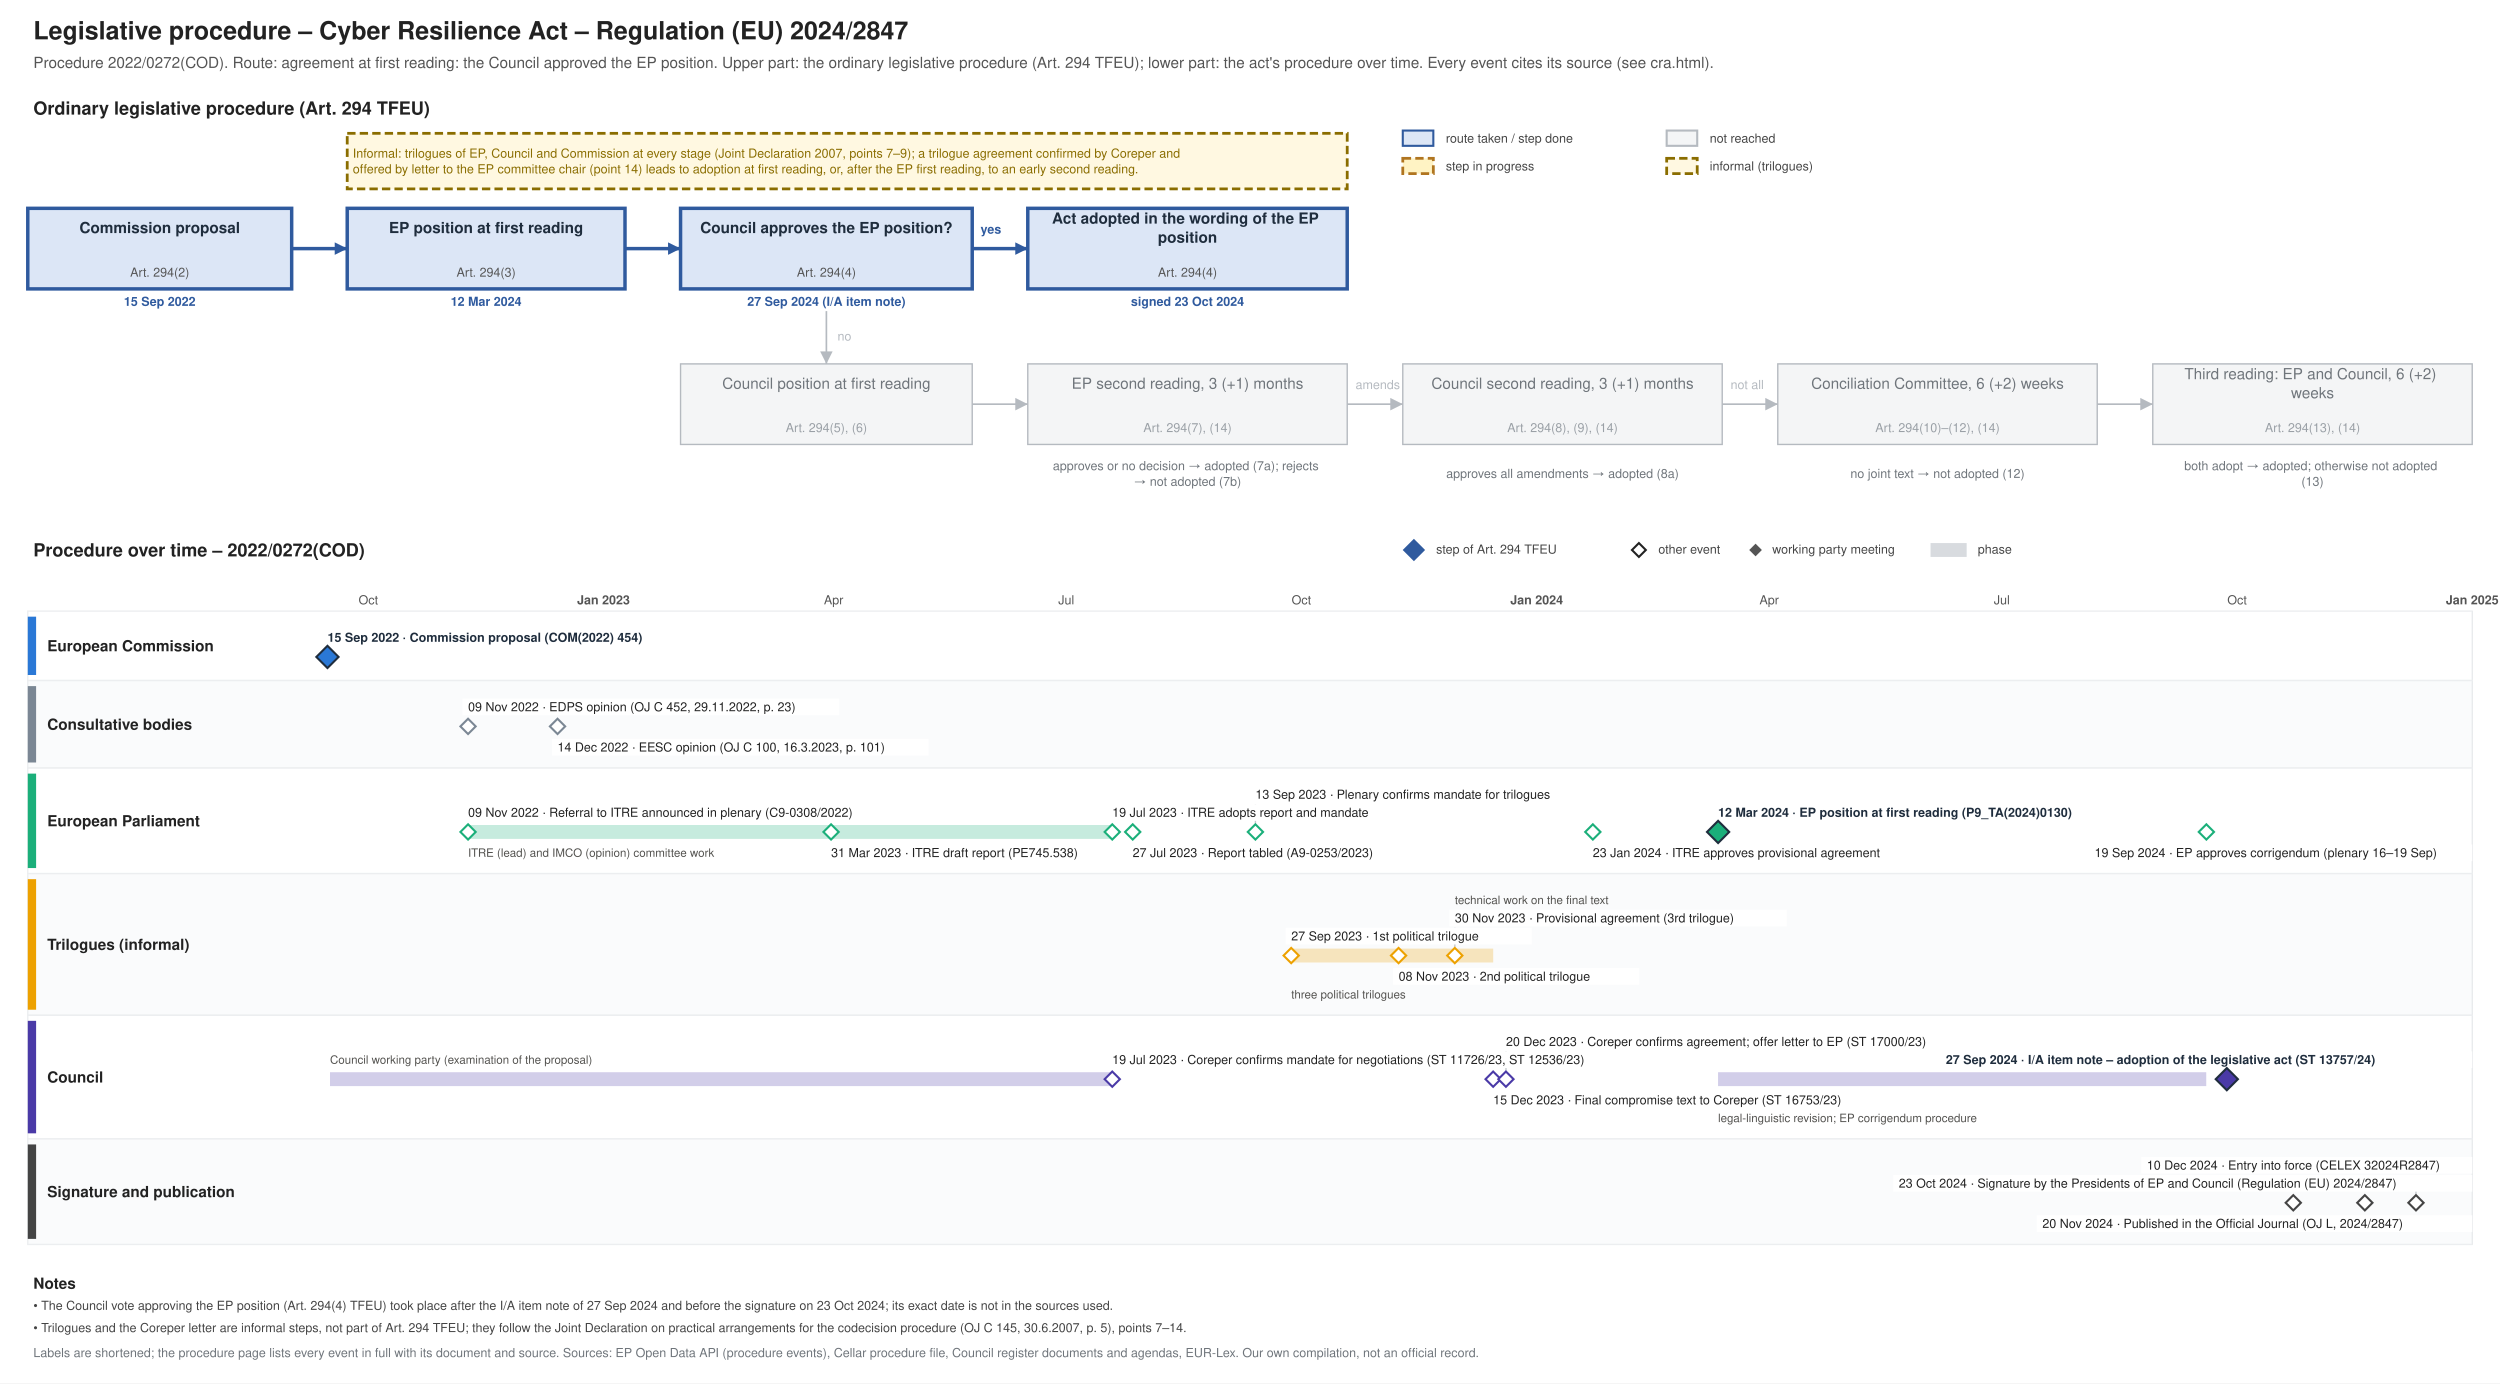
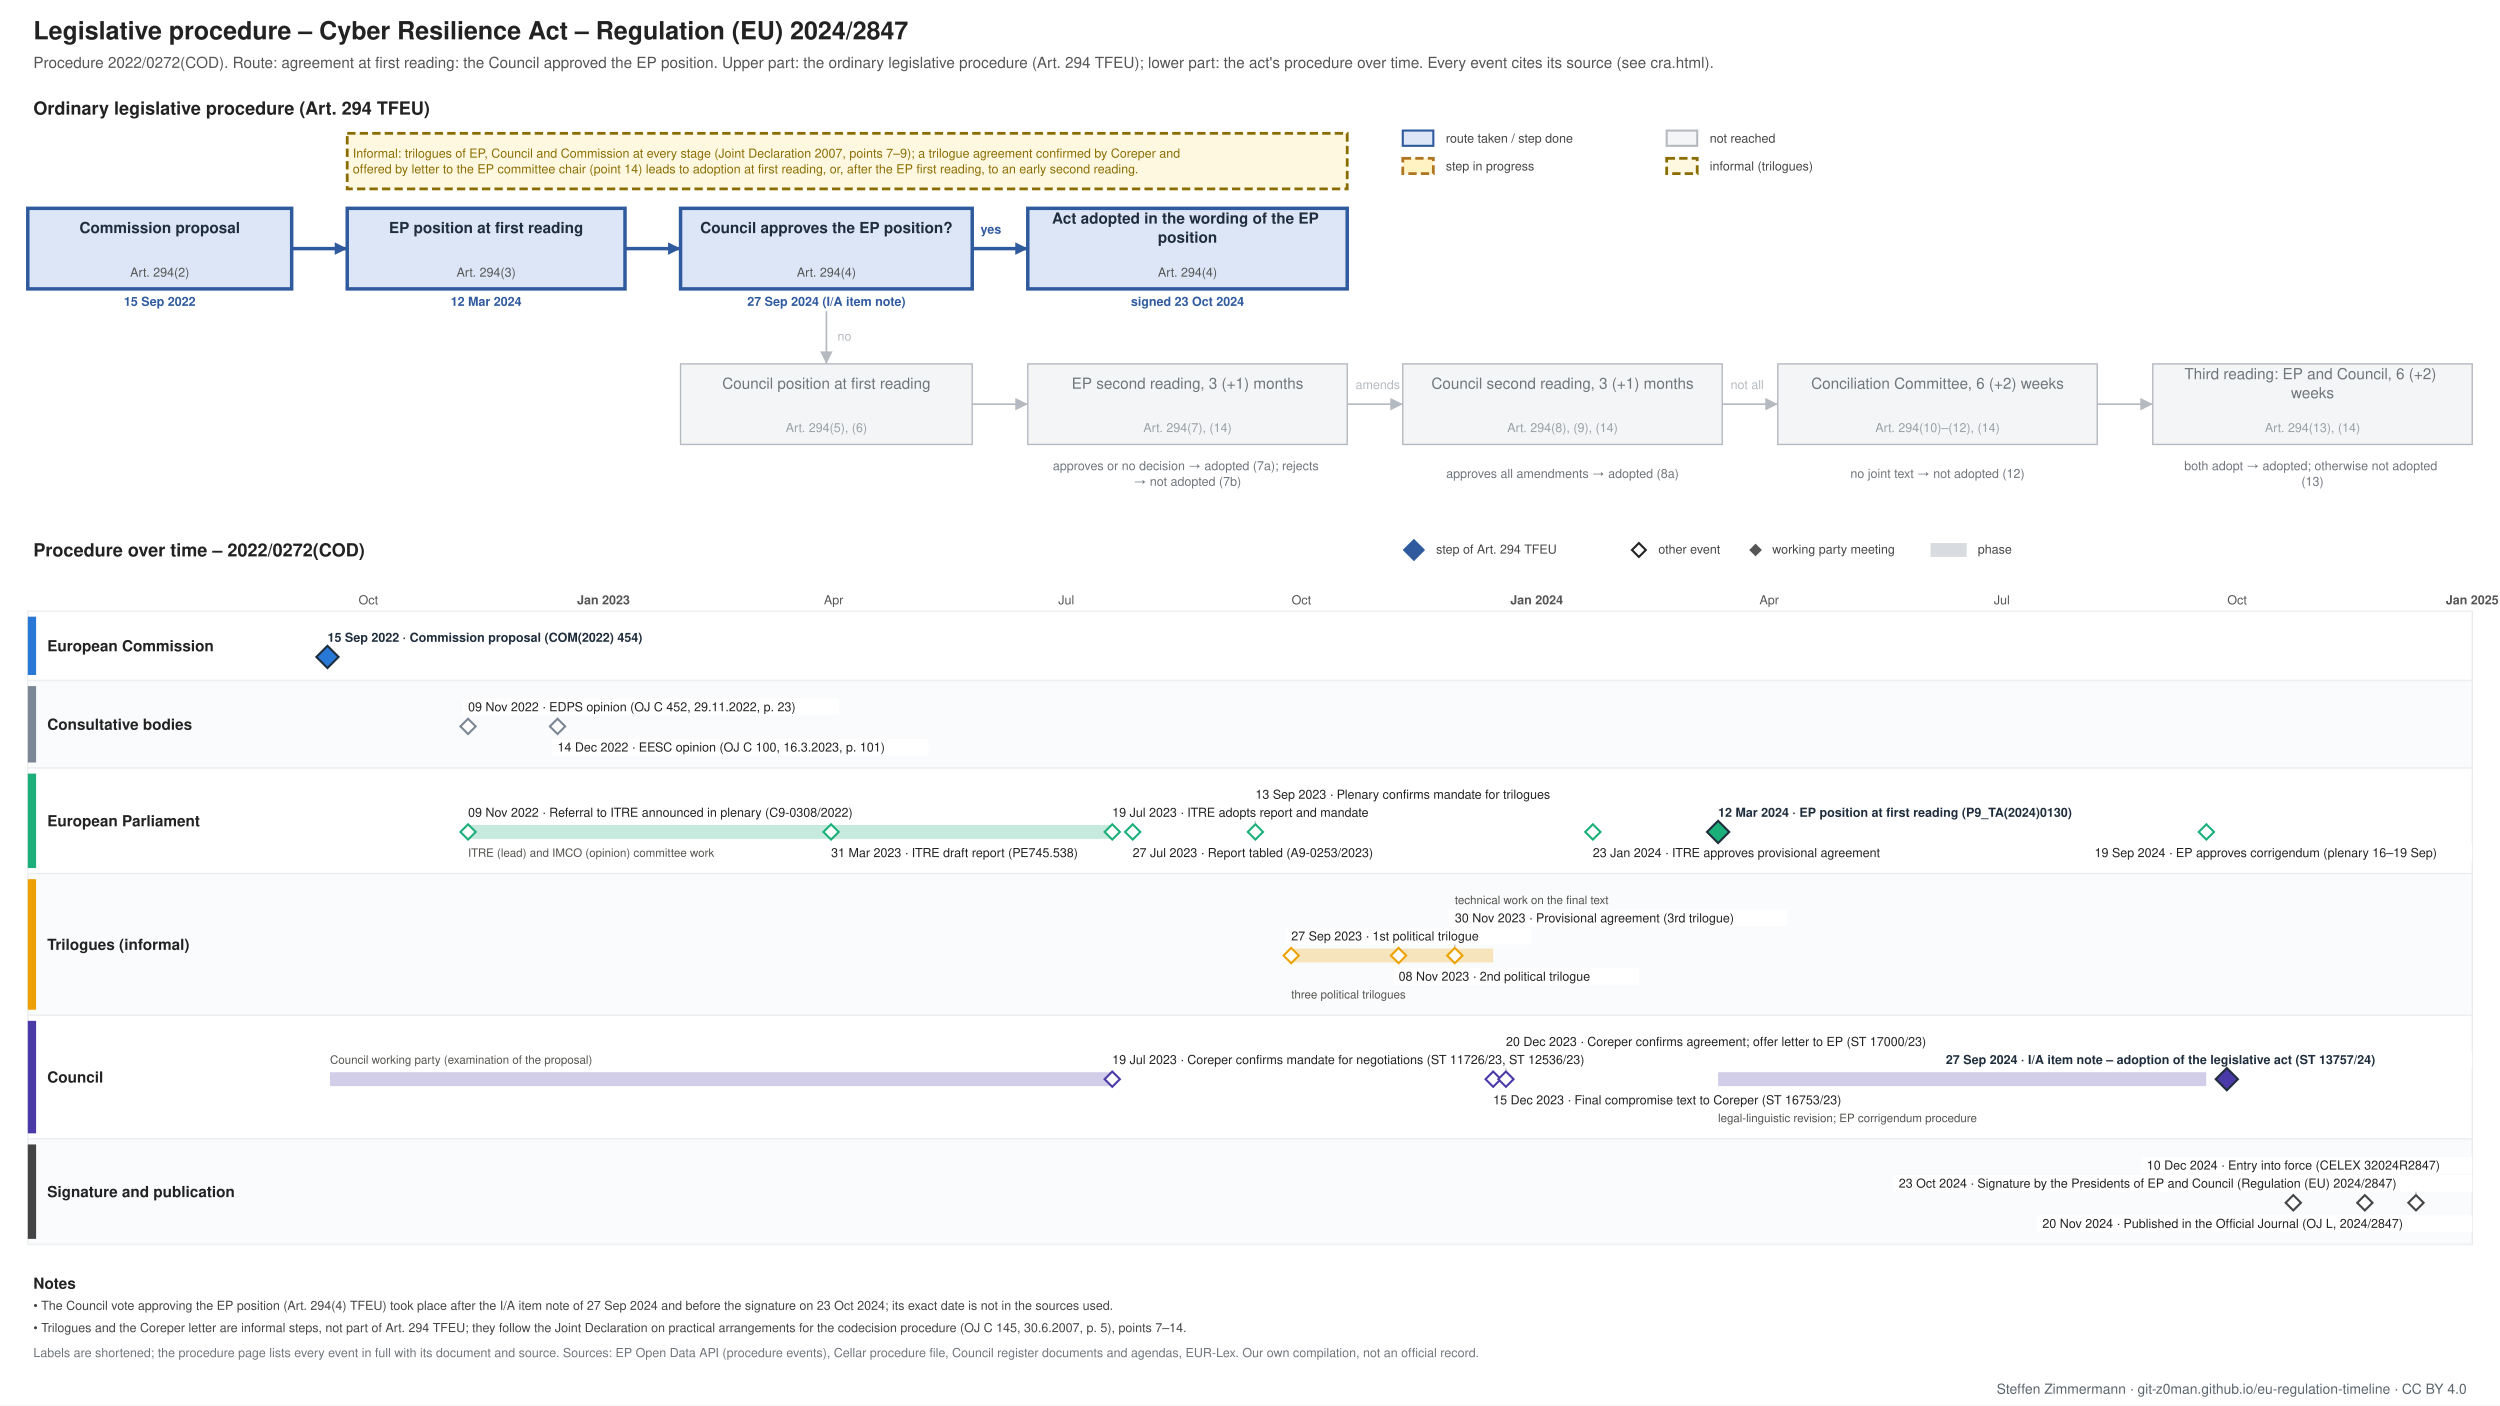
- <svg xmlns="http://www.w3.org/2000/svg" xmlns:xlink="http://www.w3.org/1999/xlink" width="1800" height="996" viewBox="0 0 1800 996" font-family="Helvetica, Arial, sans-serif">
-   <rect width="1800" height="996" fill="#ffffff" />
+ <svg xmlns="http://www.w3.org/2000/svg" xmlns:xlink="http://www.w3.org/1999/xlink" width="1800" height="1012" viewBox="0 0 1800 1012" font-family="Helvetica, Arial, sans-serif">
+   <rect width="1800" height="1012" fill="#ffffff" />
  <g class="procedure" data-route="agreement at first reading: the Council approved the EP position" data-state="adopted" data-as_of="">
    <text font-size="18" fill="#222222" text-anchor="start" font-weight="bold">
      <tspan x="24.0" y="28.3">Legislative procedure – Cyber Resilience Act – Regulation (EU) 2024/2847</tspan>
    </text>
    <text font-size="11" fill="#555555" text-anchor="start">
      <tspan x="24.0" y="48.9">Procedure 2022/0272(COD). Route: agreement at first reading: the Council approved the EP position. Upper part: the ordinary legislative procedure (Art. 294 TFEU); lower part: the act's procedure over time. Every event cites its source (see cra.html).</tspan>
    </text>
    <text font-size="13" fill="#222222" text-anchor="start" font-weight="bold">
      <tspan x="24.0" y="82.5">Ordinary legislative procedure (Art. 294 TFEU)</tspan>
    </text>
    <rect x="1010.0" y="94.0" width="22.0" height="11.0" fill="#dce6f6" stroke="#2f5a9e" stroke-width="1.5" />
    <text font-size="9" fill="#444444" text-anchor="start">
      <tspan x="1041.0" y="102.7">route taken / step done</tspan>
    </text>
    <rect x="1010.0" y="114.0" width="22.0" height="11.0" fill="#fff3c4" stroke="#b07520" stroke-dasharray="6 3" stroke-width="2" />
    <text font-size="9" fill="#444444" text-anchor="start">
      <tspan x="1041.0" y="122.7">step in progress</tspan>
    </text>
    <rect x="1200.0" y="94.0" width="22.0" height="11.0" fill="#f4f5f6" stroke="#b5bac0" stroke-width="1.5" />
    <text font-size="9" fill="#444444" text-anchor="start">
      <tspan x="1231.0" y="102.7">not reached</tspan>
    </text>
    <rect x="1200.0" y="114.0" width="22.0" height="11.0" fill="#fff8e1" stroke="#8a6d00" stroke-dasharray="6 3" stroke-width="2" />
    <text font-size="9" fill="#444444" text-anchor="start">
      <tspan x="1231.0" y="122.7">informal (trilogues)</tspan>
    </text>
    <rect x="20.0" y="150.0" width="190.0" height="58.0" fill="#dce6f6" stroke="#2f5a9e" stroke-width="2.5" />
    <text font-size="11" fill="#1f2d3d" text-anchor="middle" font-weight="bold">
      <tspan x="115.0" y="167.8">Commission proposal</tspan>
    </text>
    <text font-size="9" fill="#555555" text-anchor="middle">
      <tspan x="115.0" y="199.2">Art. 294(2)</tspan>
    </text>
    <text font-size="9" fill="#2f5a9e" text-anchor="middle" font-weight="bold">
      <tspan x="115.0" y="220.2">15 Sep 2022</tspan>
    </text>
    <rect x="250.0" y="150.0" width="200.0" height="58.0" fill="#dce6f6" stroke="#2f5a9e" stroke-width="2.5" />
    <text font-size="11" fill="#1f2d3d" text-anchor="middle" font-weight="bold">
      <tspan x="350.0" y="167.8">EP position at first reading</tspan>
    </text>
    <text font-size="9" fill="#555555" text-anchor="middle">
      <tspan x="350.0" y="199.2">Art. 294(3)</tspan>
    </text>
    <text font-size="9" fill="#2f5a9e" text-anchor="middle" font-weight="bold">
      <tspan x="350.0" y="220.2">12 Mar 2024</tspan>
    </text>
    <rect x="490.0" y="150.0" width="210.0" height="58.0" fill="#dce6f6" stroke="#2f5a9e" stroke-width="2.5" />
    <text font-size="11" fill="#1f2d3d" text-anchor="middle" font-weight="bold">
      <tspan x="595.0" y="167.8">Council approves the EP position?</tspan>
    </text>
    <text font-size="9" fill="#555555" text-anchor="middle">
      <tspan x="595.0" y="199.2">Art. 294(4)</tspan>
    </text>
    <text font-size="9" fill="#2f5a9e" text-anchor="middle" font-weight="bold">
      <tspan x="595.0" y="220.2">27 Sep 2024 (I/A item note)</tspan>
    </text>
    <rect x="740.0" y="150.0" width="230.0" height="58.0" fill="#dce6f6" stroke="#2f5a9e" stroke-width="2.5" />
    <text font-size="11" fill="#1f2d3d" text-anchor="middle" font-weight="bold">
      <tspan x="855.0" y="161.0">Act adopted in the wording of the EP</tspan>
      <tspan x="855.0" y="174.7">position</tspan>
    </text>
    <text font-size="9" fill="#555555" text-anchor="middle">
      <tspan x="855.0" y="199.2">Art. 294(4)</tspan>
    </text>
    <text font-size="9" fill="#2f5a9e" text-anchor="middle" font-weight="bold">
      <tspan x="855.0" y="220.2">signed 23 Oct 2024</tspan>
    </text>
    <rect x="490.0" y="262.0" width="210.0" height="58.0" fill="#f4f5f6" stroke="#b5bac0" stroke-width="1" />
    <text font-size="11" fill="#6f757b" text-anchor="middle">
      <tspan x="595.0" y="279.9">Council position at first reading</tspan>
    </text>
    <text font-size="9" fill="#9aa0a6" text-anchor="middle">
      <tspan x="595.0" y="311.1">Art. 294(5), (6)</tspan>
    </text>
    <rect x="740.0" y="262.0" width="230.0" height="58.0" fill="#f4f5f6" stroke="#b5bac0" stroke-width="1" />
    <text font-size="11" fill="#6f757b" text-anchor="middle">
      <tspan x="855.0" y="279.9">EP second reading, 3 (+1) months</tspan>
    </text>
    <text font-size="9" fill="#9aa0a6" text-anchor="middle">
      <tspan x="855.0" y="311.1">Art. 294(7), (14)</tspan>
    </text>
    <rect x="1010.0" y="262.0" width="230.0" height="58.0" fill="#f4f5f6" stroke="#b5bac0" stroke-width="1" />
    <text font-size="11" fill="#6f757b" text-anchor="middle">
      <tspan x="1125.0" y="279.9">Council second reading, 3 (+1) months</tspan>
    </text>
    <text font-size="9" fill="#9aa0a6" text-anchor="middle">
      <tspan x="1125.0" y="311.1">Art. 294(8), (9), (14)</tspan>
    </text>
    <rect x="1280.0" y="262.0" width="230.0" height="58.0" fill="#f4f5f6" stroke="#b5bac0" stroke-width="1" />
    <text font-size="11" fill="#6f757b" text-anchor="middle">
      <tspan x="1395.0" y="279.9">Conciliation Committee, 6 (+2) weeks</tspan>
    </text>
    <text font-size="9" fill="#9aa0a6" text-anchor="middle">
      <tspan x="1395.0" y="311.1">Art. 294(10)–(12), (14)</tspan>
    </text>
    <rect x="1550.0" y="262.0" width="230.0" height="58.0" fill="#f4f5f6" stroke="#b5bac0" stroke-width="1" />
    <text font-size="11" fill="#6f757b" text-anchor="middle">
      <tspan x="1665.0" y="273.0">Third reading: EP and Council, 6 (+2)</tspan>
      <tspan x="1665.0" y="286.7">weeks</tspan>
    </text>
    <text font-size="9" fill="#9aa0a6" text-anchor="middle">
      <tspan x="1665.0" y="311.1">Art. 294(13), (14)</tspan>
    </text>
    <text font-size="9" fill="#6f757b" text-anchor="middle">
      <tspan x="855.0" y="338.5">approves or no decision → adopted (7a); rejects</tspan>
      <tspan x="855.0" y="349.8">→ not adopted (7b)</tspan>
    </text>
    <text font-size="9" fill="#6f757b" text-anchor="middle">
      <tspan x="1125.0" y="344.1">approves all amendments → adopted (8a)</tspan>
    </text>
    <text font-size="9" fill="#6f757b" text-anchor="middle">
      <tspan x="1395.0" y="344.1">no joint text → not adopted (12)</tspan>
    </text>
    <text font-size="9" fill="#6f757b" text-anchor="middle">
      <tspan x="1665.0" y="338.5">both adopt → adopted; otherwise not adopted</tspan>
      <tspan x="1665.0" y="349.8">(13)</tspan>
    </text>
    <polyline points="210.0,179.0 250.0,179.0" fill="none" stroke="#2f5a9e" stroke-width="2.5" />
    <polygon points="250.0,179.0 241.0,183.5 241.0,174.5" fill="#2f5a9e" />
    <polyline points="450.0,179.0 490.0,179.0" fill="none" stroke="#2f5a9e" stroke-width="2.5" />
    <polygon points="490.0,179.0 481.0,183.5 481.0,174.5" fill="#2f5a9e" />
    <polyline points="700.0,179.0 740.0,179.0" fill="none" stroke="#2f5a9e" stroke-width="2.5" />
    <polygon points="740.0,179.0 731.0,183.5 731.0,174.5" fill="#2f5a9e" />
    <text font-size="9" fill="#2f5a9e" text-anchor="start" font-weight="bold">
      <tspan x="706.0" y="168.2">yes</tspan>
    </text>
    <polyline points="595.0,224.0 595.0,262.0" fill="none" stroke="#b5bac0" stroke-width="1.2" />
    <polygon points="595.0,262.0 590.5,253.0 599.5,253.0" fill="#b5bac0" />
    <text font-size="9" fill="#b5bac0" text-anchor="start">
      <tspan x="603.0" y="245.2">no</tspan>
    </text>
    <polyline points="700.0,291.0 740.0,291.0" fill="none" stroke="#b5bac0" stroke-width="1.2" />
    <polygon points="740.0,291.0 731.0,295.5 731.0,286.5" fill="#b5bac0" />
    <polyline points="970.0,291.0 1010.0,291.0" fill="none" stroke="#b5bac0" stroke-width="1.2" />
    <polygon points="1010.0,291.0 1001.0,295.5 1001.0,286.5" fill="#b5bac0" />
    <polyline points="1240.0,291.0 1280.0,291.0" fill="none" stroke="#b5bac0" stroke-width="1.2" />
    <polygon points="1280.0,291.0 1271.0,295.5 1271.0,286.5" fill="#b5bac0" />
    <polyline points="1510.0,291.0 1550.0,291.0" fill="none" stroke="#b5bac0" stroke-width="1.2" />
    <polygon points="1550.0,291.0 1541.0,295.5 1541.0,286.5" fill="#b5bac0" />
    <text font-size="9" fill="#b5bac0" text-anchor="start">
      <tspan x="976.0" y="280.1">amends</tspan>
    </text>
    <text font-size="9" fill="#b5bac0" text-anchor="start">
      <tspan x="1246.0" y="280.1">not all</tspan>
    </text>
    <rect x="250.0" y="96.0" width="720.0" height="40.0" fill="#fff8e1" stroke="#8a6d00" stroke-dasharray="6 3" stroke-width="2" />
    <text font-size="9" fill="#8a6d00" text-anchor="start">
      <tspan x="254.0" y="113.5">Informal: trilogues of EP, Council and Commission at every stage (Joint Declaration 2007, points 7–9); a trilogue agreement confirmed by Coreper and</tspan>
      <tspan x="254.0" y="124.8">offered by letter to the EP committee chair (point 14) leads to adoption at first reading, or, after the EP first reading, to an early second reading.</tspan>
    </text>
    <text font-size="13" fill="#222222" text-anchor="start" font-weight="bold">
      <tspan x="24.0" y="400.6">Procedure over time – 2022/0272(COD)</tspan>
    </text>
    <polygon points="1018,389 1025,396 1018,403 1011,396" fill="#2f5a9e" stroke="#2f5a9e" stroke-width="1.5" />
    <text font-size="9" fill="#444444" text-anchor="start">
      <tspan x="1034.0" y="398.6">step of Art. 294 TFEU</tspan>
    </text>
    <polygon points="1180,391 1185,396 1180,401 1175,396" fill="#ffffff" stroke="#222222" stroke-width="1.5" />
    <text font-size="9" fill="#444444" text-anchor="start">
      <tspan x="1194.0" y="398.6">other event</tspan>
    </text>
    <polygon points="1264,392.5 1267.5,396 1264,399.5 1260.5,396" fill="#555555" stroke="#555555" stroke-width="1.5" />
    <text font-size="9" fill="#444444" text-anchor="start">
      <tspan x="1276.0" y="398.6">working party meeting</tspan>
    </text>
    <rect x="1390.0" y="391.0" width="26.0" height="10.0" fill="#7b8794" stroke="none" opacity="0.3" />
    <text font-size="9" fill="#444444" text-anchor="start">
      <tspan x="1424.0" y="398.6">phase</tspan>
    </text>
    <line x1="210.0" y1="440.0" x2="210.0" y2="896.0" stroke="#e3e6e9" stroke-width="1" />
    <line x1="265.2" y1="440.0" x2="265.2" y2="896.0" stroke="#e3e6e9" stroke-width="1" />
    <text font-size="9" fill="#555555" text-anchor="middle">
      <tspan x="265.2" y="435.1">Oct</tspan>
    </text>
    <line x1="322.3" y1="440.0" x2="322.3" y2="896.0" stroke="#e3e6e9" stroke-width="1" />
    <line x1="377.5" y1="440.0" x2="377.5" y2="896.0" stroke="#e3e6e9" stroke-width="1" />
    <line x1="434.5" y1="440.0" x2="434.5" y2="896.0" stroke="#b5bac0" stroke-width="1" />
    <text font-size="9" fill="#555555" text-anchor="middle" font-weight="bold">
      <tspan x="434.5" y="435.1">Jan 2023</tspan>
    </text>
    <line x1="491.6" y1="440.0" x2="491.6" y2="896.0" stroke="#e3e6e9" stroke-width="1" />
    <line x1="543.1" y1="440.0" x2="543.1" y2="896.0" stroke="#e3e6e9" stroke-width="1" />
    <line x1="600.2" y1="440.0" x2="600.2" y2="896.0" stroke="#e3e6e9" stroke-width="1" />
    <text font-size="9" fill="#555555" text-anchor="middle">
      <tspan x="600.2" y="435.1">Apr</tspan>
    </text>
    <line x1="655.4" y1="440.0" x2="655.4" y2="896.0" stroke="#e3e6e9" stroke-width="1" />
    <line x1="712.5" y1="440.0" x2="712.5" y2="896.0" stroke="#e3e6e9" stroke-width="1" />
    <line x1="767.7" y1="440.0" x2="767.7" y2="896.0" stroke="#e3e6e9" stroke-width="1" />
    <text font-size="9" fill="#555555" text-anchor="middle">
      <tspan x="767.7" y="435.1">Jul</tspan>
    </text>
    <line x1="824.7" y1="440.0" x2="824.7" y2="896.0" stroke="#e3e6e9" stroke-width="1" />
    <line x1="881.8" y1="440.0" x2="881.8" y2="896.0" stroke="#e3e6e9" stroke-width="1" />
    <line x1="937.0" y1="440.0" x2="937.0" y2="896.0" stroke="#e3e6e9" stroke-width="1" />
    <text font-size="9" fill="#555555" text-anchor="middle">
      <tspan x="937.0" y="435.1">Oct</tspan>
    </text>
    <line x1="994.1" y1="440.0" x2="994.1" y2="896.0" stroke="#e3e6e9" stroke-width="1" />
    <line x1="1049.3" y1="440.0" x2="1049.3" y2="896.0" stroke="#e3e6e9" stroke-width="1" />
    <line x1="1106.4" y1="440.0" x2="1106.4" y2="896.0" stroke="#b5bac0" stroke-width="1" />
    <text font-size="9" fill="#555555" text-anchor="middle" font-weight="bold">
      <tspan x="1106.4" y="435.1">Jan 2024</tspan>
    </text>
    <line x1="1163.4" y1="440.0" x2="1163.4" y2="896.0" stroke="#e3e6e9" stroke-width="1" />
    <line x1="1216.8" y1="440.0" x2="1216.8" y2="896.0" stroke="#e3e6e9" stroke-width="1" />
    <line x1="1273.8" y1="440.0" x2="1273.8" y2="896.0" stroke="#e3e6e9" stroke-width="1" />
    <text font-size="9" fill="#555555" text-anchor="middle">
      <tspan x="1273.8" y="435.1">Apr</tspan>
    </text>
    <line x1="1329.1" y1="440.0" x2="1329.1" y2="896.0" stroke="#e3e6e9" stroke-width="1" />
    <line x1="1386.1" y1="440.0" x2="1386.1" y2="896.0" stroke="#e3e6e9" stroke-width="1" />
    <line x1="1441.3" y1="440.0" x2="1441.3" y2="896.0" stroke="#e3e6e9" stroke-width="1" />
    <text font-size="9" fill="#555555" text-anchor="middle">
      <tspan x="1441.3" y="435.1">Jul</tspan>
    </text>
    <line x1="1498.4" y1="440.0" x2="1498.4" y2="896.0" stroke="#e3e6e9" stroke-width="1" />
    <line x1="1555.5" y1="440.0" x2="1555.5" y2="896.0" stroke="#e3e6e9" stroke-width="1" />
    <line x1="1610.7" y1="440.0" x2="1610.7" y2="896.0" stroke="#e3e6e9" stroke-width="1" />
    <text font-size="9" fill="#555555" text-anchor="middle">
      <tspan x="1610.7" y="435.1">Oct</tspan>
    </text>
    <line x1="1667.7" y1="440.0" x2="1667.7" y2="896.0" stroke="#e3e6e9" stroke-width="1" />
    <line x1="1722.9" y1="440.0" x2="1722.9" y2="896.0" stroke="#e3e6e9" stroke-width="1" />
    <line x1="1780.0" y1="440.0" x2="1780.0" y2="896.0" stroke="#b5bac0" stroke-width="1" />
    <text font-size="9" fill="#555555" text-anchor="middle" font-weight="bold">
      <tspan x="1780.0" y="435.1">Jan 2025</tspan>
    </text>
    <rect x="20.0" y="440.0" width="1760.0" height="50.0" fill="#ffffff" stroke="#eceef0" />
    <rect x="20.0" y="444.0" width="6.0" height="42.0" fill="#2a78d6" stroke="none" />
    <text font-size="11" fill="#222222" text-anchor="start" font-weight="bold">
      <tspan x="34.0" y="468.9">European Commission</tspan>
    </text>
    <rect x="20.0" y="490.0" width="1760.0" height="63.0" fill="#fafbfc" stroke="#eceef0" />
    <rect x="20.0" y="494.0" width="6.0" height="55.0" fill="#7b8794" stroke="none" />
    <text font-size="11" fill="#222222" text-anchor="start" font-weight="bold">
      <tspan x="34.0" y="525.4">Consultative bodies</tspan>
    </text>
    <rect x="20.0" y="553.0" width="1760.0" height="76.0" fill="#ffffff" stroke="#eceef0" />
    <rect x="20.0" y="557.0" width="6.0" height="68.0" fill="#1baf7a" stroke="none" />
    <text font-size="11" fill="#222222" text-anchor="start" font-weight="bold">
      <tspan x="34.0" y="594.9">European Parliament</tspan>
    </text>
    <rect x="20.0" y="629.0" width="1760.0" height="102.0" fill="#fafbfc" stroke="#eceef0" />
    <rect x="20.0" y="633.0" width="6.0" height="94.0" fill="#eda100" stroke="none" />
    <text font-size="11" fill="#222222" text-anchor="start" font-weight="bold">
      <tspan x="34.0" y="683.9">Trilogues (informal)</tspan>
    </text>
    <rect x="20.0" y="731.0" width="1760.0" height="89.0" fill="#ffffff" stroke="#eceef0" />
    <rect x="20.0" y="735.0" width="6.0" height="81.0" fill="#4a3aa7" stroke="none" />
    <text font-size="11" fill="#222222" text-anchor="start" font-weight="bold">
      <tspan x="34.0" y="779.4">Council</tspan>
    </text>
    <rect x="20.0" y="820.0" width="1760.0" height="76.0" fill="#fafbfc" stroke="#eceef0" />
    <rect x="20.0" y="824.0" width="6.0" height="68.0" fill="#444444" stroke="none" />
    <text font-size="11" fill="#222222" text-anchor="start" font-weight="bold">
      <tspan x="34.0" y="861.9">Signature and publication</tspan>
    </text>
    <rect x="231.8" y="453.0" width="253.0" height="12.0" fill="#ffffff" />
    <a xlink:href="https://eur-lex.europa.eu/legal-content/EN/TXT/?uri=CELEX:52022PC0454" target="_blank">
      <text font-size="9" fill="#1f2d3d" text-anchor="start" font-weight="bold">
        <tspan x="235.8" y="462.1">15 Sep 2022 · Commission proposal (COM(2022) 454)</tspan>
      </text>
    </a>
    <a xlink:href="https://eur-lex.europa.eu/legal-content/EN/TXT/?uri=CELEX:52022PC0454" target="_blank">
      <polygon points="235.768,465 243.768,473 235.768,481 227.768,473" fill="#2a78d6" stroke="#1f2d3d" stroke-width="1.5" />
    </a>
    <rect x="333.0" y="503.0" width="271.2" height="12.0" fill="#ffffff" />
    <text font-size="9" fill="#222222" text-anchor="start">
      <tspan x="337.0" y="512.1">09 Nov 2022 · EDPS opinion (OJ C 452, 29.11.2022, p. 23)</tspan>
    </text>
    <rect x="397.4" y="532.0" width="271.2" height="12.0" fill="#ffffff" />
    <a xlink:href="https://eur-lex.europa.eu/legal-content/EN/TXT/?uri=CELEX:52022AE4103" target="_blank">
      <text font-size="9" fill="#222222" text-anchor="start">
        <tspan x="401.4" y="541.1">14 Dec 2022 · EESC opinion (OJ C 100, 16.3.2023, p. 101)</tspan>
      </text>
    </a>
    <g>
      <polygon points="336.999,517.5 342.499,523 336.999,528.5 331.499,523" fill="#ffffff" stroke="#7b8794" stroke-width="1.5" />
    </g>
    <a xlink:href="https://eur-lex.europa.eu/legal-content/EN/TXT/?uri=CELEX:52022AE4103" target="_blank">
      <polygon points="401.419,517.5 406.919,523 401.419,528.5 395.919,523" fill="#ffffff" stroke="#7b8794" stroke-width="1.5" />
    </a>
    <rect x="337.0" y="594.0" width="463.8" height="10.0" fill="#1baf7a" stroke="none" opacity="0.25" />
    <line x1="903.9" y1="579.0" x2="903.9" y2="593.0" stroke="#c3c8cd" stroke-width="1" />
    <rect x="1233.0" y="579.0" width="308.0" height="12.0" fill="#ffffff" />
    <a xlink:href="https://eur-lex.europa.eu/legal-content/EN/TXT/?uri=CELEX:52024AP0130" target="_blank">
      <text font-size="9" fill="#1f2d3d" text-anchor="start" font-weight="bold">
        <tspan x="1237.0" y="588.1">12 Mar 2024 · EP position at first reading (P9_TA(2024)0130)</tspan>
      </text>
    </a>
    <rect x="333.0" y="579.0" width="318.2" height="12.0" fill="#ffffff" />
    <text font-size="9" fill="#222222" text-anchor="start">
      <tspan x="337.0" y="588.1">09 Nov 2022 · Referral to ITRE announced in plenary (C9-0308/2022)</tspan>
    </text>
    <rect x="594.4" y="608.0" width="210.1" height="12.0" fill="#ffffff" />
    <text font-size="9" fill="#222222" text-anchor="start">
      <tspan x="598.4" y="617.1">31 Mar 2023 · ITRE draft report (PE745.538)</tspan>
    </text>
    <rect x="796.8" y="579.0" width="214.8" height="12.0" fill="#ffffff" />
    <text font-size="9" fill="#222222" text-anchor="start">
      <tspan x="800.8" y="588.1">19 Jul 2023 · ITRE adopts report and mandate</tspan>
    </text>
    <rect x="811.5" y="608.0" width="205.4" height="12.0" fill="#ffffff" />
    <a xlink:href="https://www.europarl.europa.eu/doceo/document/A-9-2023-0253_EN.html" target="_blank">
      <text font-size="9" fill="#222222" text-anchor="start">
        <tspan x="815.5" y="617.1">27 Jul 2023 · Report tabled (A9-0253/2023)</tspan>
      </text>
    </a>
    <rect x="899.9" y="566.0" width="252.4" height="12.0" fill="#ffffff" />
    <text font-size="9" fill="#222222" text-anchor="start">
      <tspan x="903.9" y="575.1">13 Sep 2023 · Plenary confirms mandate for trilogues</tspan>
    </text>
    <rect x="1142.8" y="608.0" width="238.3" height="12.0" fill="#ffffff" />
    <text font-size="9" fill="#222222" text-anchor="start">
      <tspan x="1146.8" y="617.1">23 Jan 2024 · ITRE approves provisional agreement</tspan>
    </text>
    <rect x="1504.1" y="608.0" width="275.9" height="12.0" fill="#ffffff" />
    <text font-size="9" fill="#222222" text-anchor="start">
      <tspan x="1508.1" y="617.1">19 Sep 2024 · EP approves corrigendum (plenary 16–19 Sep)</tspan>
    </text>
    <text font-size="8.3" fill="#52514e" text-anchor="start">
      <tspan x="337.0" y="616.9">ITRE (lead) and IMCO (opinion) committee work</tspan>
    </text>
    <g>
      <polygon points="336.999,593.5 342.499,599 336.999,604.5 331.499,599" fill="#ffffff" stroke="#1baf7a" stroke-width="1.5" />
    </g>
    <g>
      <polygon points="598.359,593.5 603.859,599 598.359,604.5 592.859,599" fill="#ffffff" stroke="#1baf7a" stroke-width="1.5" />
    </g>
    <g>
      <polygon points="800.821,593.5 806.321,599 800.821,604.5 795.321,599" fill="#ffffff" stroke="#1baf7a" stroke-width="1.5" />
    </g>
    <a xlink:href="https://www.europarl.europa.eu/doceo/document/A-9-2023-0253_EN.html" target="_blank">
      <polygon points="815.545,593.5 821.045,599 815.545,604.5 810.045,599" fill="#ffffff" stroke="#1baf7a" stroke-width="1.5" />
    </a>
    <g>
      <polygon points="903.892,593.5 909.392,599 903.892,604.5 898.392,599" fill="#ffffff" stroke="#1baf7a" stroke-width="1.5" />
    </g>
    <g>
      <polygon points="1146.846,593.5 1152.346,599 1146.846,604.5 1141.346,599" fill="#ffffff" stroke="#1baf7a" stroke-width="1.5" />
    </g>
    <a xlink:href="https://eur-lex.europa.eu/legal-content/EN/TXT/?uri=CELEX:52024AP0130" target="_blank">
      <polygon points="1237.034,591 1245.034,599 1237.034,607 1229.034,599" fill="#1baf7a" stroke="#1f2d3d" stroke-width="1.5" />
    </a>
    <g>
      <polygon points="1588.581,593.5 1594.081,599 1588.581,604.5 1583.081,599" fill="#ffffff" stroke="#1baf7a" stroke-width="1.5" />
    </g>
    <rect x="929.7" y="683.0" width="117.8" height="10.0" fill="#eda100" stroke="none" stroke-dasharray="6 3" stroke-width="2" opacity="0.25" />
    <rect x="1047.5" y="683.0" width="27.6" height="10.0" fill="#eda100" stroke="none" stroke-dasharray="6 3" stroke-width="2" opacity="0.25" />
    <line x1="1047.5" y1="668.0" x2="1047.5" y2="682.0" stroke="#c3c8cd" stroke-width="1" />
    <rect x="925.7" y="668.0" width="177.2" height="12.0" fill="#ffffff" />
    <text font-size="9" fill="#222222" text-anchor="start">
      <tspan x="929.7" y="677.1">27 Sep 2023 · 1st political trilogue</tspan>
    </text>
    <rect x="1003.0" y="697.0" width="177.2" height="12.0" fill="#ffffff" />
    <text font-size="9" fill="#222222" text-anchor="start">
      <tspan x="1007.0" y="706.1">08 Nov 2023 · 2nd political trilogue</tspan>
    </text>
    <rect x="1043.5" y="655.0" width="243.0" height="12.0" fill="#ffffff" />
    <text font-size="9" fill="#222222" text-anchor="start">
      <tspan x="1047.5" y="664.1">30 Nov 2023 · Provisional agreement (3rd trilogue)</tspan>
    </text>
    <text font-size="8.3" fill="#52514e" text-anchor="start">
      <tspan x="929.7" y="718.9">three political trilogues</tspan>
    </text>
    <text font-size="8.3" fill="#52514e" text-anchor="start">
      <tspan x="1047.5" y="650.9">technical work on the final text</tspan>
    </text>
    <g>
      <polygon points="929.66,682.5 935.16,688 929.66,693.5 924.16,688" fill="#ffffff" stroke="#eda100" stroke-width="1.5" />
    </g>
    <g>
      <polygon points="1006.964,682.5 1012.464,688 1006.964,693.5 1001.464,688" fill="#ffffff" stroke="#eda100" stroke-width="1.5" />
    </g>
    <g>
      <polygon points="1047.456,682.5 1052.956,688 1047.456,693.5 1041.956,688" fill="#ffffff" stroke="#eda100" stroke-width="1.5" />
    </g>
    <rect x="237.6" y="772.0" width="563.2" height="10.0" fill="#4a3aa7" stroke="none" opacity="0.25" />
    <rect x="1237.0" y="772.0" width="351.5" height="10.0" fill="#4a3aa7" stroke="none" opacity="0.25" />
    <line x1="1084.3" y1="757.0" x2="1084.3" y2="771.0" stroke="#c3c8cd" stroke-width="1" />
    <rect x="1397.0" y="757.0" width="383.0" height="12.0" fill="#ffffff" />
    <a xlink:href="https://data.consilium.europa.eu/doc/document/ST-13757-2024-INIT/en/pdf" target="_blank">
      <text font-size="9" fill="#1f2d3d" text-anchor="start" font-weight="bold">
        <tspan x="1401.0" y="766.1">27 Sep 2024 · I/A item note – adoption of the legislative act (ST 13757/24)</tspan>
      </text>
    </a>
    <rect x="796.8" y="757.0" width="393.4" height="12.0" fill="#ffffff" />
    <a xlink:href="https://data.consilium.europa.eu/doc/document/ST-12536-2023-INIT/en/pdf" target="_blank">
      <text font-size="9" fill="#222222" text-anchor="start">
        <tspan x="800.8" y="766.1">19 Jul 2023 · Coreper confirms mandate for negotiations (ST 11726/23, ST 12536/23)</tspan>
      </text>
    </a>
    <rect x="1071.1" y="786.0" width="290.0" height="12.0" fill="#ffffff" />
    <a xlink:href="https://data.consilium.europa.eu/doc/document/ST-16753-2023-INIT/en/pdf" target="_blank">
      <text font-size="9" fill="#222222" text-anchor="start">
        <tspan x="1075.1" y="795.1">15 Dec 2023 · Final compromise text to Coreper (ST 16753/23)</tspan>
      </text>
    </a>
    <rect x="1080.3" y="744.0" width="355.8" height="12.0" fill="#ffffff" />
    <a xlink:href="https://data.consilium.europa.eu/doc/document/ST-17000-2023-INIT/en/pdf" target="_blank">
      <text font-size="9" fill="#222222" text-anchor="start">
        <tspan x="1084.3" y="753.1">20 Dec 2023 · Coreper confirms agreement; offer letter to EP (ST 17000/23)</tspan>
      </text>
    </a>
    <text font-size="8.3" fill="#52514e" text-anchor="start">
      <tspan x="237.6" y="765.9">Council working party (examination of the proposal)</tspan>
    </text>
    <text font-size="8.3" fill="#52514e" text-anchor="start">
      <tspan x="1237.0" y="807.9">legal-linguistic revision; EP corrigendum procedure</tspan>
    </text>
    <a xlink:href="https://data.consilium.europa.eu/doc/document/ST-12536-2023-INIT/en/pdf" target="_blank">
      <polygon points="800.821,771.5 806.321,777 800.821,782.5 795.321,777" fill="#ffffff" stroke="#4a3aa7" stroke-width="1.5" />
    </a>
    <a xlink:href="https://data.consilium.europa.eu/doc/document/ST-16753-2023-INIT/en/pdf" target="_blank">
      <polygon points="1075.064,771.5 1080.564,777 1075.064,782.5 1069.564,777" fill="#ffffff" stroke="#4a3aa7" stroke-width="1.5" />
    </a>
    <a xlink:href="https://data.consilium.europa.eu/doc/document/ST-17000-2023-INIT/en/pdf" target="_blank">
      <polygon points="1084.267,771.5 1089.767,777 1084.267,782.5 1078.767,777" fill="#ffffff" stroke="#4a3aa7" stroke-width="1.5" />
    </a>
    <a xlink:href="https://data.consilium.europa.eu/doc/document/ST-13757-2024-INIT/en/pdf" target="_blank">
      <polygon points="1603.306,769 1611.306,777 1603.306,785 1595.306,777" fill="#4a3aa7" stroke="#1f2d3d" stroke-width="1.5" />
    </a>
    <line x1="1739.5" y1="846.0" x2="1739.5" y2="860.0" stroke="#c3c8cd" stroke-width="1" />
    <rect x="1363.1" y="846.0" width="416.9" height="12.0" fill="#ffffff" />
    <text font-size="9" fill="#222222" text-anchor="start">
      <tspan x="1367.1" y="855.1">23 Oct 2024 · Signature by the Presidents of EP and Council (Regulation (EU) 2024/2847)</tspan>
    </text>
    <rect x="1466.5" y="875.0" width="313.5" height="12.0" fill="#ffffff" />
    <a xlink:href="http://data.europa.eu/eli/reg/2024/2847/oj" target="_blank">
      <text font-size="9" fill="#222222" text-anchor="start">
        <tspan x="1470.5" y="884.1">20 Nov 2024 · Published in the Official Journal (OJ L, 2024/2847)</tspan>
      </text>
    </a>
    <rect x="1541.7" y="833.0" width="238.3" height="12.0" fill="#ffffff" />
    <a xlink:href="https://eur-lex.europa.eu/legal-content/EN/TXT/?uri=CELEX:32024R2847" target="_blank">
      <text font-size="9" fill="#222222" text-anchor="start">
        <tspan x="1545.7" y="842.1">10 Dec 2024 · Entry into force (CELEX 32024R2847)</tspan>
      </text>
    </a>
    <g>
      <polygon points="1651.161,860.5 1656.661,866 1651.161,871.5 1645.661,866" fill="#ffffff" stroke="#444444" stroke-width="1.5" />
    </g>
    <a xlink:href="http://data.europa.eu/eli/reg/2024/2847/oj" target="_blank">
      <polygon points="1702.696,860.5 1708.196,866 1702.696,871.5 1697.196,866" fill="#ffffff" stroke="#444444" stroke-width="1.5" />
    </a>
    <a xlink:href="https://eur-lex.europa.eu/legal-content/EN/TXT/?uri=CELEX:32024R2847" target="_blank">
      <polygon points="1739.508,860.5 1745.008,866 1739.508,871.5 1734.008,866" fill="#ffffff" stroke="#444444" stroke-width="1.5" />
    </a>
    <text font-size="11" fill="#222222" text-anchor="start" font-weight="bold">
      <tspan x="24.0" y="927.9">Notes</tspan>
    </text>
    <text font-size="9" fill="#444444" text-anchor="start">
      <tspan x="24.0" y="943.1">• The Council vote approving the EP position (Art. 294(4) TFEU) took place after the I/A item note of 27 Sep 2024 and before the signature on 23 Oct 2024; its exact date is not in the sources used.</tspan>
    </text>
    <text font-size="9" fill="#444444" text-anchor="start">
      <tspan x="24.0" y="959.1">• Trilogues and the Coreper letter are informal steps, not part of Art. 294 TFEU; they follow the Joint Declaration on practical arrangements for the codecision procedure (OJ C 145, 30.6.2007, p. 5), points 7–14.</tspan>
    </text>
    <text font-size="9" fill="#6f757b" text-anchor="start">
      <tspan x="24.0" y="977.1">Labels are shortened; the procedure page lists every event in full with its document and source. Sources: EP Open Data API (procedure events), Cellar procedure file, Council register documents and agendas, EUR-Lex. Our own compilation, not an official record.</tspan>
    </text>
  </g>
+   <text font-size="10" fill="#5b646b" text-anchor="end">
+     <tspan x="1776.0" y="1003.5">Steffen Zimmermann · git-z0man.github.io/eu-regulation-timeline · CC BY 4.0</tspan>
+   </text>
</svg>
